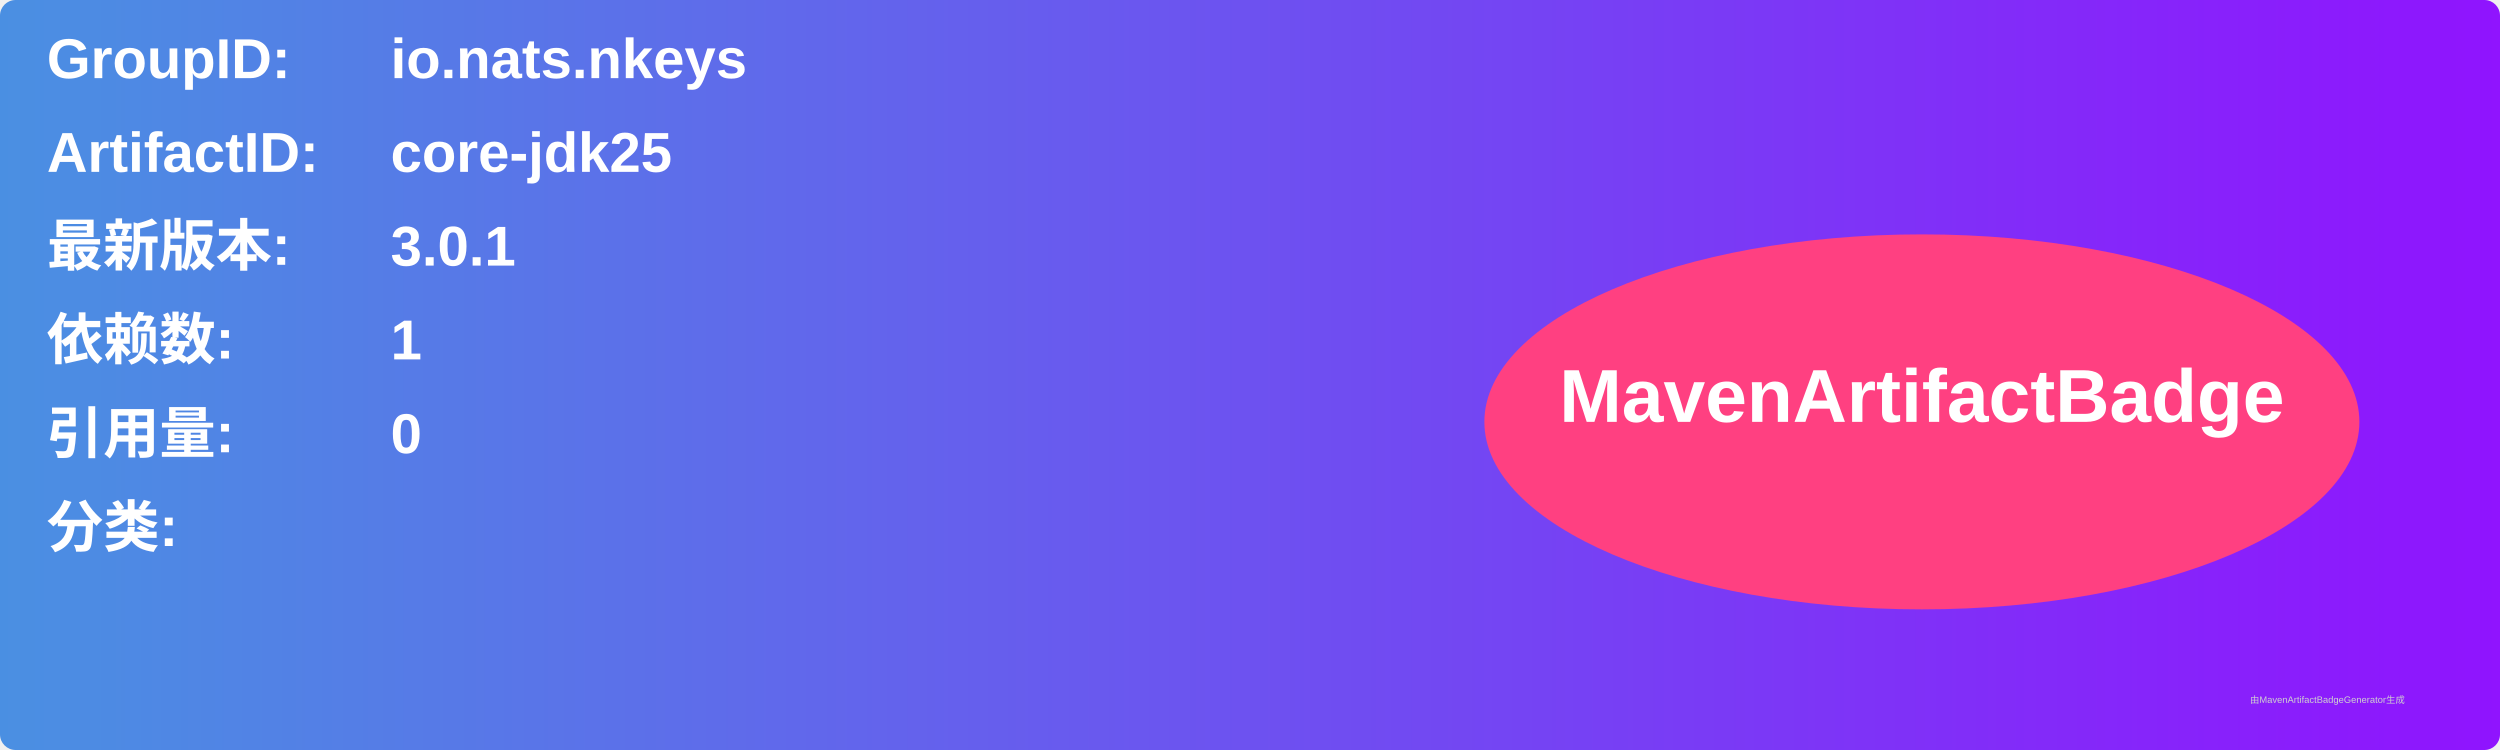
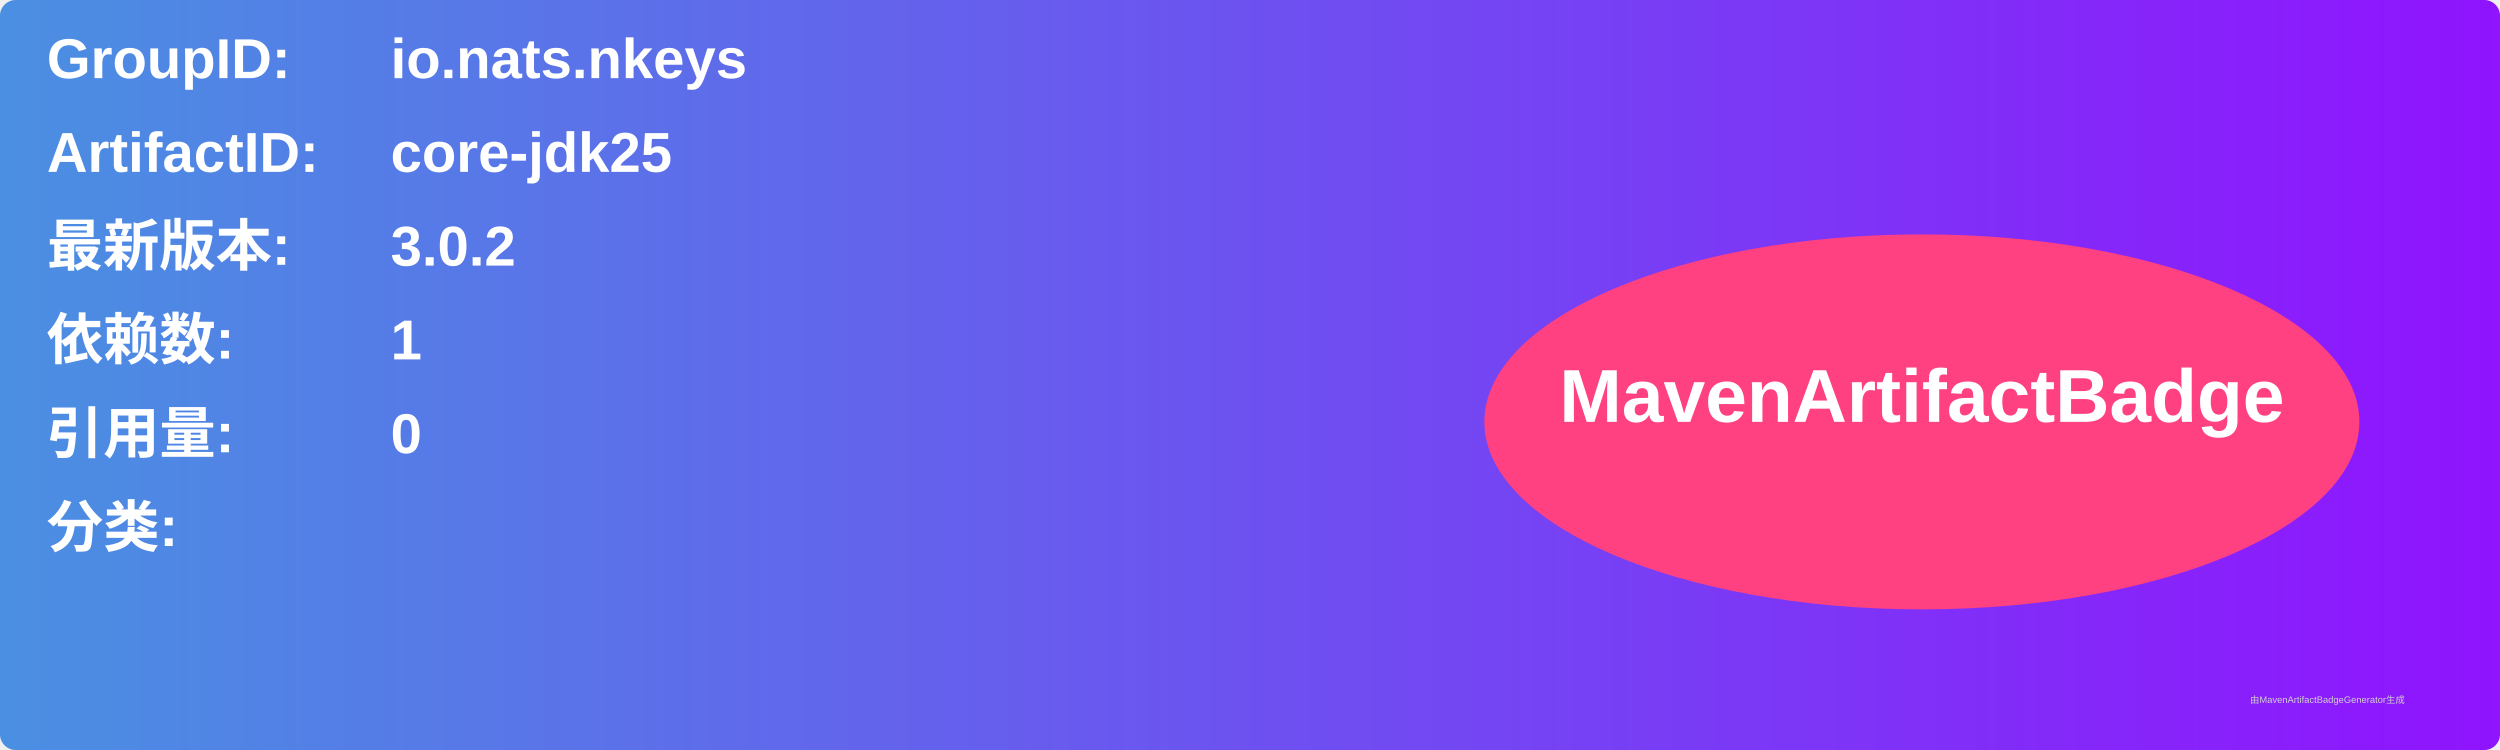
<svg xmlns="http://www.w3.org/2000/svg" width="800" height="240" viewBox="0 0 800 240">
  <linearGradient id="grad" x1="0%" y1="0%" x2="100%" y2="0%">
    <stop offset="0%" stop-color="#4a90e2" />
    <stop offset="100%" stop-color="#9013fe" />
  </linearGradient>
  <rect width="100%" height="100%" rx="5" ry="5" fill="url(#grad)" />
  <g transform="translate(15, 15)">
    <text x="0" y="10" font-family="Arial" font-size="18" fill="white" font-weight="bold" width="260">GroupID:</text>
    <text x="110" y="10" font-family="Arial" font-size="18" fill="white" font-weight="bold" width="460">io.nats.nkeys</text>
    <text x="0" y="40" font-family="Arial" font-size="18" fill="white" font-weight="bold" width="260">ArtifactID:</text>
    <text x="110" y="40" font-family="Arial" font-size="18" fill="white" font-weight="bold" width="460">core-jdk25</text>
    <text x="0" y="70" font-family="Arial" font-size="18" fill="white" font-weight="bold">最新版本:</text>
    <text x="110" y="70" font-family="Arial" font-size="18" fill="white" font-weight="bold">
-       <tspan font-weight="bold">3.0.1</tspan>
+       <tspan font-weight="bold">3.0.2</tspan>
    </text>
    <text x="0" y="100" font-family="Arial" font-size="18" fill="white" font-weight="bold">依赖数: </text>
    <text x="110" y="100" font-family="Arial" font-size="18" fill="white">
      <tspan font-weight="bold">1</tspan>
    </text>
    <text x="0" y="130" font-family="Arial" font-size="18" fill="white" font-weight="bold">引用量: </text>
    <text x="110" y="130" font-family="Arial" font-size="18" fill="white">
      <tspan font-weight="bold">0</tspan>
    </text>
    <text x="0" y="160" font-family="Arial" font-size="18" fill="white" font-weight="bold">分类:</text>
    <text x="10" y="190" font-family="Arial" font-size="10" fill="white">
      <tspan font-weight="bold" />
    </text>
    <ellipse cx="600" cy="120" rx="140" ry="60" fill="#ff4081" />
    <text x="600" y="120" text-anchor="middle" font-family="Arial" font-size="24" fill="white" font-weight="bold">MavenArtifactBadge</text>
  </g>
  <text x="720" y="225" font-family="Arial" font-size="3" fill="#d0d0d0">由MavenArtifactBadgeGenerator生成</text>
</svg>
